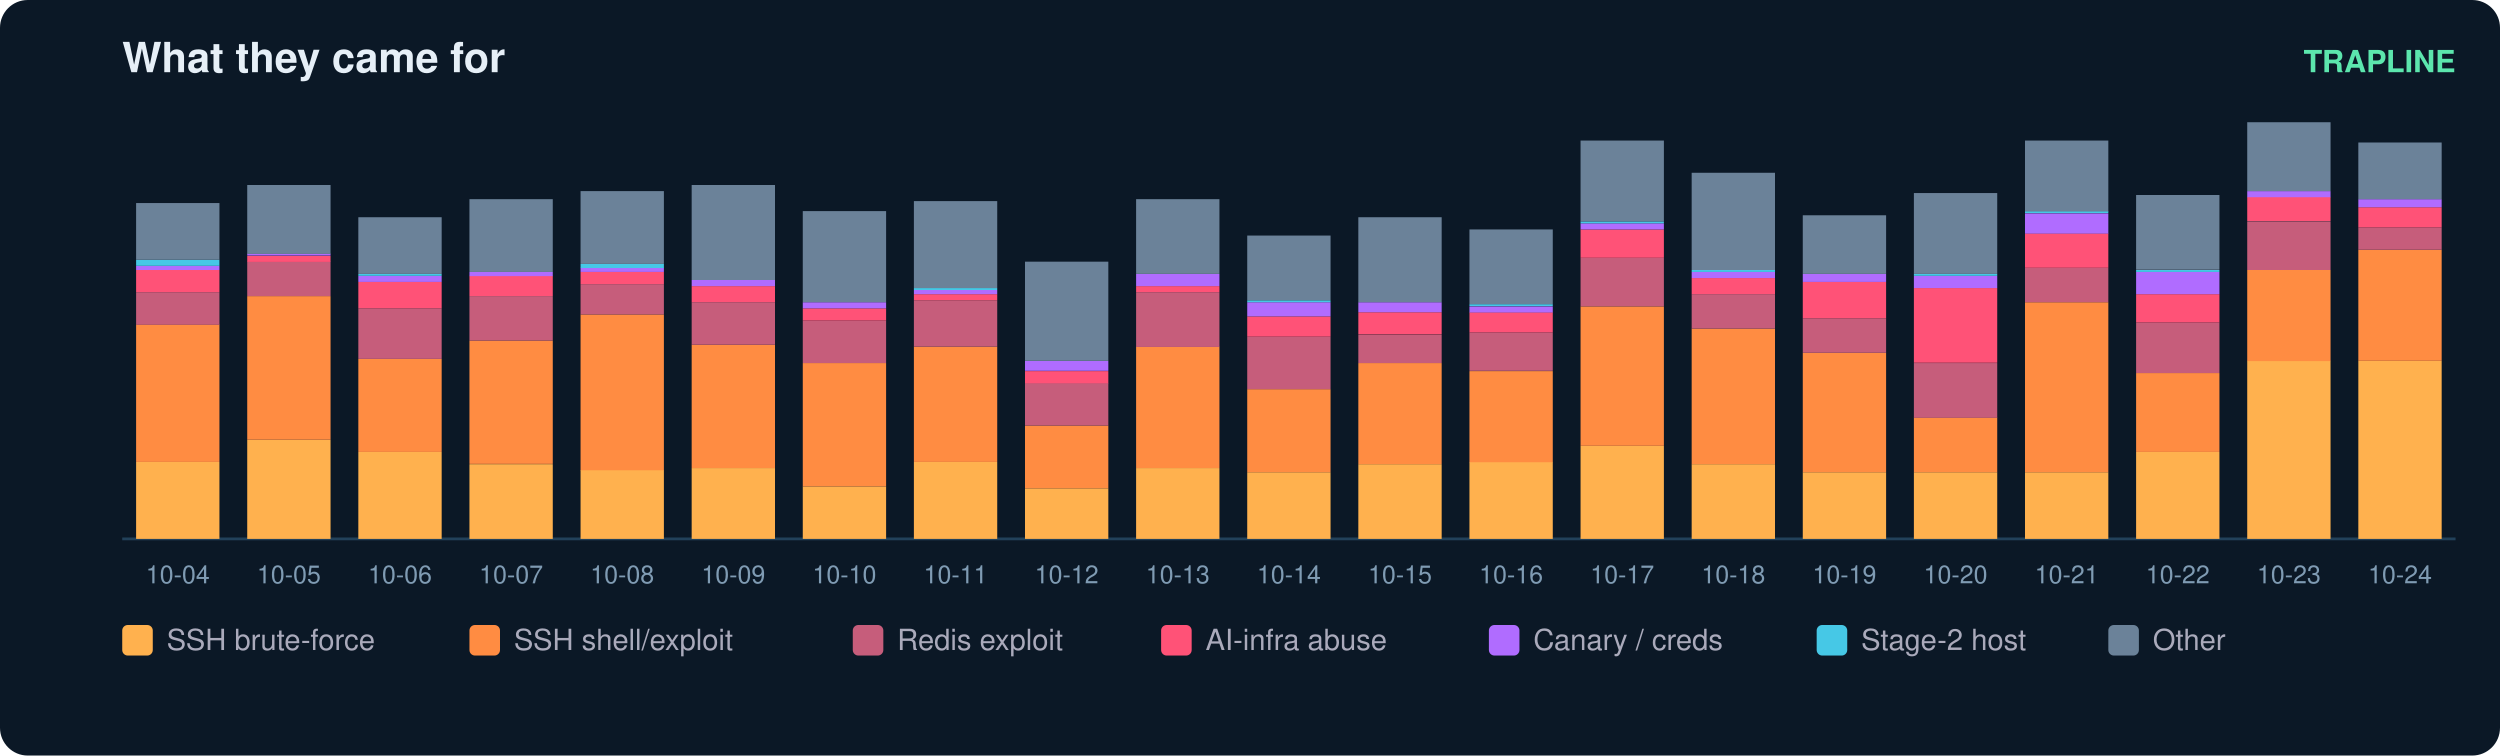
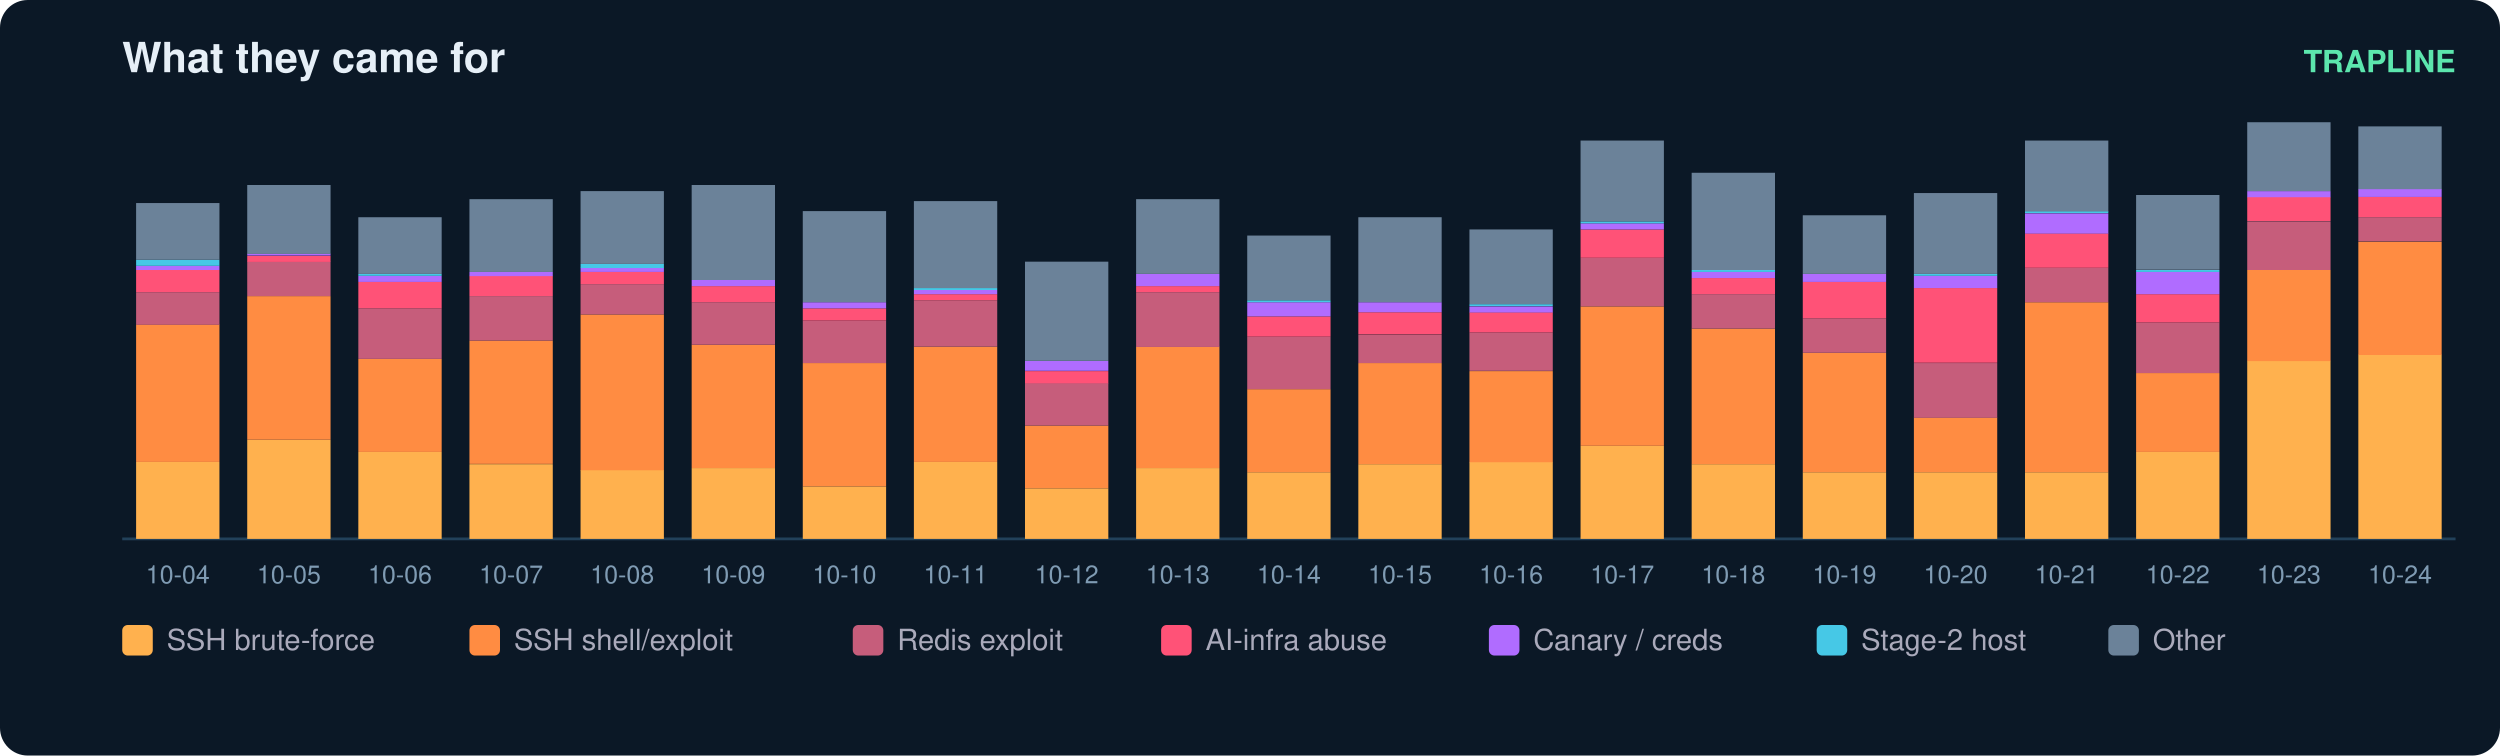
<svg xmlns="http://www.w3.org/2000/svg" width="900" height="272" viewBox="0 0 900 272" font-family="ui-sans-serif,Segoe UI,Helvetica,Arial">
  <rect width="900" height="272" rx="10" fill="#0b1826" />
  <text x="44" y="26" fill="#e6eff7" font-size="15" font-weight="700">What they came for</text>
  <text x="884" y="26" fill="#5ce6ad" font-size="11" text-anchor="end" font-weight="600">TRAPLINE</text>
  <line x1="44" y1="194" x2="884" y2="194" stroke="#22415a" />
  <rect x="49" y="166.3" width="30" height="27.7" fill="#ffb14e" />
  <rect x="49" y="116.8" width="30" height="49.5" fill="#ff8c42" />
  <rect x="49" y="105.2" width="30" height="11.7" fill="#c65d7b" />
  <rect x="49" y="97.2" width="30" height="8.0" fill="#ff5277" />
  <rect x="49" y="95.7" width="30" height="1.5" fill="#b06cff" />
  <rect x="49" y="93.5" width="30" height="2.2" fill="#46c8e6" />
  <rect x="49" y="73.1" width="30" height="20.4" fill="#6b8299" />
  <text x="64.0" y="210.0" fill="#7f9bb3" font-size="9" text-anchor="middle">10-04</text>
  <rect x="89" y="158.3" width="30" height="35.7" fill="#ffb14e" />
  <rect x="89" y="106.6" width="30" height="51.7" fill="#ff8c42" />
  <rect x="89" y="94.2" width="30" height="12.4" fill="#c65d7b" />
  <rect x="89" y="92.1" width="30" height="2.2" fill="#ff5277" />
  <rect x="89" y="91.3" width="30" height="0.7" fill="#b06cff" />
  <rect x="89" y="66.6" width="30" height="24.8" fill="#6b8299" />
  <text x="104.0" y="210.0" fill="#7f9bb3" font-size="9" text-anchor="middle">10-05</text>
  <rect x="129" y="162.7" width="30" height="31.3" fill="#ffb14e" />
  <rect x="129" y="129.2" width="30" height="33.5" fill="#ff8c42" />
  <rect x="129" y="111.0" width="30" height="18.2" fill="#c65d7b" />
  <rect x="129" y="101.5" width="30" height="9.5" fill="#ff5277" />
  <rect x="129" y="99.3" width="30" height="2.2" fill="#b06cff" />
  <rect x="129" y="98.6" width="30" height="0.7" fill="#46c8e6" />
  <rect x="129" y="78.2" width="30" height="20.4" fill="#6b8299" />
  <text x="144.0" y="210.0" fill="#7f9bb3" font-size="9" text-anchor="middle">10-06</text>
  <rect x="169" y="167.1" width="30" height="26.9" fill="#ffb14e" />
  <rect x="169" y="122.6" width="30" height="44.4" fill="#ff8c42" />
  <rect x="169" y="106.6" width="30" height="16.0" fill="#c65d7b" />
  <rect x="169" y="99.3" width="30" height="7.3" fill="#ff5277" />
  <rect x="169" y="97.9" width="30" height="1.5" fill="#b06cff" />
  <rect x="169" y="71.7" width="30" height="26.2" fill="#6b8299" />
  <text x="184.0" y="210.0" fill="#7f9bb3" font-size="9" text-anchor="middle">10-07</text>
  <rect x="209" y="169.2" width="30" height="24.8" fill="#ffb14e" />
  <rect x="209" y="113.2" width="30" height="56.1" fill="#ff8c42" />
  <rect x="209" y="102.3" width="30" height="10.9" fill="#c65d7b" />
  <rect x="209" y="97.9" width="30" height="4.4" fill="#ff5277" />
  <rect x="209" y="96.4" width="30" height="1.5" fill="#b06cff" />
  <rect x="209" y="95.0" width="30" height="1.5" fill="#46c8e6" />
  <rect x="209" y="68.8" width="30" height="26.2" fill="#6b8299" />
  <text x="224.0" y="210.0" fill="#7f9bb3" font-size="9" text-anchor="middle">10-08</text>
  <rect x="249" y="168.5" width="30" height="25.5" fill="#ffb14e" />
  <rect x="249" y="124.1" width="30" height="44.4" fill="#ff8c42" />
  <rect x="249" y="108.8" width="30" height="15.3" fill="#c65d7b" />
  <rect x="249" y="103.0" width="30" height="5.8" fill="#ff5277" />
  <rect x="249" y="100.8" width="30" height="2.2" fill="#b06cff" />
  <rect x="249" y="66.6" width="30" height="34.2" fill="#6b8299" />
  <text x="264.0" y="210.0" fill="#7f9bb3" font-size="9" text-anchor="middle">10-09</text>
  <rect x="289" y="175.1" width="30" height="18.9" fill="#ffb14e" />
  <rect x="289" y="130.7" width="30" height="44.4" fill="#ff8c42" />
  <rect x="289" y="115.4" width="30" height="15.3" fill="#c65d7b" />
  <rect x="289" y="111.0" width="30" height="4.4" fill="#ff5277" />
  <rect x="289" y="108.8" width="30" height="2.2" fill="#b06cff" />
  <rect x="289" y="76.0" width="30" height="32.8" fill="#6b8299" />
  <text x="304.0" y="210.0" fill="#7f9bb3" font-size="9" text-anchor="middle">10-10</text>
  <rect x="329" y="166.3" width="30" height="27.7" fill="#ffb14e" />
  <rect x="329" y="124.8" width="30" height="41.5" fill="#ff8c42" />
  <rect x="329" y="108.1" width="30" height="16.7" fill="#c65d7b" />
  <rect x="329" y="105.9" width="30" height="2.2" fill="#ff5277" />
  <rect x="329" y="104.4" width="30" height="1.5" fill="#b06cff" />
  <rect x="329" y="103.7" width="30" height="0.7" fill="#46c8e6" />
  <rect x="329" y="72.4" width="30" height="31.3" fill="#6b8299" />
  <text x="344.0" y="210.0" fill="#7f9bb3" font-size="9" text-anchor="middle">10-11</text>
  <rect x="369" y="175.8" width="30" height="18.2" fill="#ffb14e" />
  <rect x="369" y="153.2" width="30" height="22.6" fill="#ff8c42" />
  <rect x="369" y="137.9" width="30" height="15.3" fill="#c65d7b" />
  <rect x="369" y="133.6" width="30" height="4.4" fill="#ff5277" />
  <rect x="369" y="129.9" width="30" height="3.6" fill="#b06cff" />
  <rect x="369" y="94.2" width="30" height="35.7" fill="#6b8299" />
  <text x="384.0" y="210.0" fill="#7f9bb3" font-size="9" text-anchor="middle">10-12</text>
  <rect x="409" y="168.5" width="30" height="25.5" fill="#ffb14e" />
  <rect x="409" y="124.8" width="30" height="43.7" fill="#ff8c42" />
  <rect x="409" y="105.2" width="30" height="19.7" fill="#c65d7b" />
  <rect x="409" y="103.0" width="30" height="2.2" fill="#ff5277" />
  <rect x="409" y="98.6" width="30" height="4.4" fill="#b06cff" />
  <rect x="409" y="71.7" width="30" height="26.9" fill="#6b8299" />
  <text x="424.0" y="210.0" fill="#7f9bb3" font-size="9" text-anchor="middle">10-13</text>
  <rect x="449" y="170.0" width="30" height="24.0" fill="#ffb14e" />
  <rect x="449" y="140.1" width="30" height="29.9" fill="#ff8c42" />
  <rect x="449" y="121.2" width="30" height="18.9" fill="#c65d7b" />
  <rect x="449" y="113.9" width="30" height="7.3" fill="#ff5277" />
  <rect x="449" y="108.8" width="30" height="5.1" fill="#b06cff" />
  <rect x="449" y="108.1" width="30" height="0.7" fill="#46c8e6" />
  <rect x="449" y="84.8" width="30" height="23.3" fill="#6b8299" />
  <text x="464.0" y="210.0" fill="#7f9bb3" font-size="9" text-anchor="middle">10-14</text>
  <rect x="489" y="167.1" width="30" height="26.9" fill="#ffb14e" />
  <rect x="489" y="130.7" width="30" height="36.4" fill="#ff8c42" />
  <rect x="489" y="120.5" width="30" height="10.2" fill="#c65d7b" />
  <rect x="489" y="112.4" width="30" height="8.0" fill="#ff5277" />
  <rect x="489" y="108.8" width="30" height="3.6" fill="#b06cff" />
  <rect x="489" y="78.2" width="30" height="30.6" fill="#6b8299" />
  <text x="504.0" y="210.0" fill="#7f9bb3" font-size="9" text-anchor="middle">10-15</text>
  <rect x="529" y="166.3" width="30" height="27.7" fill="#ffb14e" />
  <rect x="529" y="133.6" width="30" height="32.8" fill="#ff8c42" />
  <rect x="529" y="119.7" width="30" height="13.8" fill="#c65d7b" />
  <rect x="529" y="112.4" width="30" height="7.3" fill="#ff5277" />
  <rect x="529" y="110.3" width="30" height="2.2" fill="#b06cff" />
  <rect x="529" y="109.5" width="30" height="0.7" fill="#46c8e6" />
  <rect x="529" y="82.6" width="30" height="26.9" fill="#6b8299" />
  <text x="544.0" y="210.0" fill="#7f9bb3" font-size="9" text-anchor="middle">10-16</text>
  <rect x="569" y="160.5" width="30" height="33.5" fill="#ffb14e" />
  <rect x="569" y="110.3" width="30" height="50.2" fill="#ff8c42" />
  <rect x="569" y="92.8" width="30" height="17.5" fill="#c65d7b" />
  <rect x="569" y="82.6" width="30" height="10.2" fill="#ff5277" />
  <rect x="569" y="80.4" width="30" height="2.2" fill="#b06cff" />
  <rect x="569" y="79.7" width="30" height="0.7" fill="#46c8e6" />
  <rect x="569" y="50.6" width="30" height="29.1" fill="#6b8299" />
  <text x="584.0" y="210.0" fill="#7f9bb3" font-size="9" text-anchor="middle">10-17</text>
  <rect x="609" y="167.1" width="30" height="26.9" fill="#ffb14e" />
  <rect x="609" y="118.3" width="30" height="48.8" fill="#ff8c42" />
  <rect x="609" y="105.9" width="30" height="12.4" fill="#c65d7b" />
  <rect x="609" y="100.1" width="30" height="5.8" fill="#ff5277" />
  <rect x="609" y="97.9" width="30" height="2.2" fill="#b06cff" />
  <rect x="609" y="97.2" width="30" height="0.7" fill="#46c8e6" />
  <rect x="609" y="62.2" width="30" height="35.0" fill="#6b8299" />
  <text x="624.0" y="210.0" fill="#7f9bb3" font-size="9" text-anchor="middle">10-18</text>
  <rect x="649" y="170.0" width="30" height="24.0" fill="#ffb14e" />
  <rect x="649" y="127.0" width="30" height="43.0" fill="#ff8c42" />
  <rect x="649" y="114.6" width="30" height="12.4" fill="#c65d7b" />
  <rect x="649" y="101.5" width="30" height="13.1" fill="#ff5277" />
  <rect x="649" y="98.6" width="30" height="2.9" fill="#b06cff" />
  <rect x="649" y="77.5" width="30" height="21.1" fill="#6b8299" />
  <text x="664.0" y="210.0" fill="#7f9bb3" font-size="9" text-anchor="middle">10-19</text>
  <rect x="689" y="170.0" width="30" height="24.0" fill="#ffb14e" />
  <rect x="689" y="150.3" width="30" height="19.7" fill="#ff8c42" />
  <rect x="689" y="130.7" width="30" height="19.7" fill="#c65d7b" />
  <rect x="689" y="103.7" width="30" height="26.9" fill="#ff5277" />
  <rect x="689" y="99.3" width="30" height="4.4" fill="#b06cff" />
  <rect x="689" y="98.6" width="30" height="0.7" fill="#46c8e6" />
  <rect x="689" y="69.5" width="30" height="29.1" fill="#6b8299" />
  <text x="704.0" y="210.0" fill="#7f9bb3" font-size="9" text-anchor="middle">10-20</text>
  <rect x="729" y="170.0" width="30" height="24.0" fill="#ffb14e" />
  <rect x="729" y="108.8" width="30" height="61.2" fill="#ff8c42" />
  <rect x="729" y="96.4" width="30" height="12.4" fill="#c65d7b" />
  <rect x="729" y="84.0" width="30" height="12.4" fill="#ff5277" />
  <rect x="729" y="76.8" width="30" height="7.3" fill="#b06cff" />
  <rect x="729" y="76.0" width="30" height="0.7" fill="#46c8e6" />
  <rect x="729" y="50.6" width="30" height="25.5" fill="#6b8299" />
  <text x="744.0" y="210.0" fill="#7f9bb3" font-size="9" text-anchor="middle">10-21</text>
  <rect x="769" y="162.7" width="30" height="31.3" fill="#ffb14e" />
  <rect x="769" y="134.3" width="30" height="28.4" fill="#ff8c42" />
  <rect x="769" y="116.1" width="30" height="18.2" fill="#c65d7b" />
  <rect x="769" y="105.9" width="30" height="10.2" fill="#ff5277" />
  <rect x="769" y="97.9" width="30" height="8.0" fill="#b06cff" />
  <rect x="769" y="97.2" width="30" height="0.7" fill="#46c8e6" />
  <rect x="769" y="70.2" width="30" height="26.9" fill="#6b8299" />
  <text x="784.0" y="210.0" fill="#7f9bb3" font-size="9" text-anchor="middle">10-22</text>
  <rect x="809" y="129.9" width="30" height="64.1" fill="#ffb14e" />
  <rect x="809" y="97.2" width="30" height="32.8" fill="#ff8c42" />
  <rect x="809" y="79.7" width="30" height="17.5" fill="#c65d7b" />
  <rect x="809" y="70.9" width="30" height="8.7" fill="#ff5277" />
  <rect x="809" y="68.8" width="30" height="2.2" fill="#b06cff" />
  <rect x="809" y="44.0" width="30" height="24.8" fill="#6b8299" />
  <text x="824.0" y="210.0" fill="#7f9bb3" font-size="9" text-anchor="middle">10-23</text>
-   <rect x="849" y="129.9" width="30" height="64.1" fill="#ffb14e" />
-   <rect x="849" y="89.9" width="30" height="40.0" fill="#ff8c42" />
-   <rect x="849" y="81.9" width="30" height="8.0" fill="#c65d7b" />
-   <rect x="849" y="74.6" width="30" height="7.3" fill="#ff5277" />
-   <rect x="849" y="71.7" width="30" height="2.9" fill="#b06cff" />
-   <rect x="849" y="51.3" width="30" height="20.4" fill="#6b8299" />
+   <rect x="849" y="127.7" width="30" height="66.3" fill="#ffb14e" />
+   <rect x="849" y="87.0" width="30" height="40.8" fill="#ff8c42" />
+   <rect x="849" y="78.2" width="30" height="8.7" fill="#c65d7b" />
+   <rect x="849" y="70.9" width="30" height="7.3" fill="#ff5277" />
+   <rect x="849" y="68.0" width="30" height="2.9" fill="#b06cff" />
+   <rect x="849" y="45.5" width="30" height="22.6" fill="#6b8299" />
  <text x="864.0" y="210.0" fill="#7f9bb3" font-size="9" text-anchor="middle">10-24</text>
  <rect x="44" y="225" width="11" height="11" rx="2" fill="#ffb14e" />
  <text x="60" y="234" fill="#aab" font-size="10.5">SSH brute-force</text>
  <rect x="169" y="225" width="11" height="11" rx="2" fill="#ff8c42" />
  <text x="185" y="234" fill="#aab" font-size="10.5">SSH shell/exploit</text>
  <rect x="307" y="225" width="11" height="11" rx="2" fill="#c65d7b" />
  <text x="323" y="234" fill="#aab" font-size="10.5">Redis exploit</text>
  <rect x="418" y="225" width="11" height="11" rx="2" fill="#ff5277" />
  <text x="434" y="234" fill="#aab" font-size="10.5">AI-infra abuse</text>
  <rect x="536" y="225" width="11" height="11" rx="2" fill="#b06cff" />
  <text x="552" y="234" fill="#aab" font-size="10.5">Canary / creds</text>
  <rect x="654" y="225" width="11" height="11" rx="2" fill="#46c8e6" />
  <text x="670" y="234" fill="#aab" font-size="10.5">Stage-2 host</text>
  <rect x="759" y="225" width="11" height="11" rx="2" fill="#6b8299" />
  <text x="775" y="234" fill="#aab" font-size="10.5">Other</text>
</svg>
